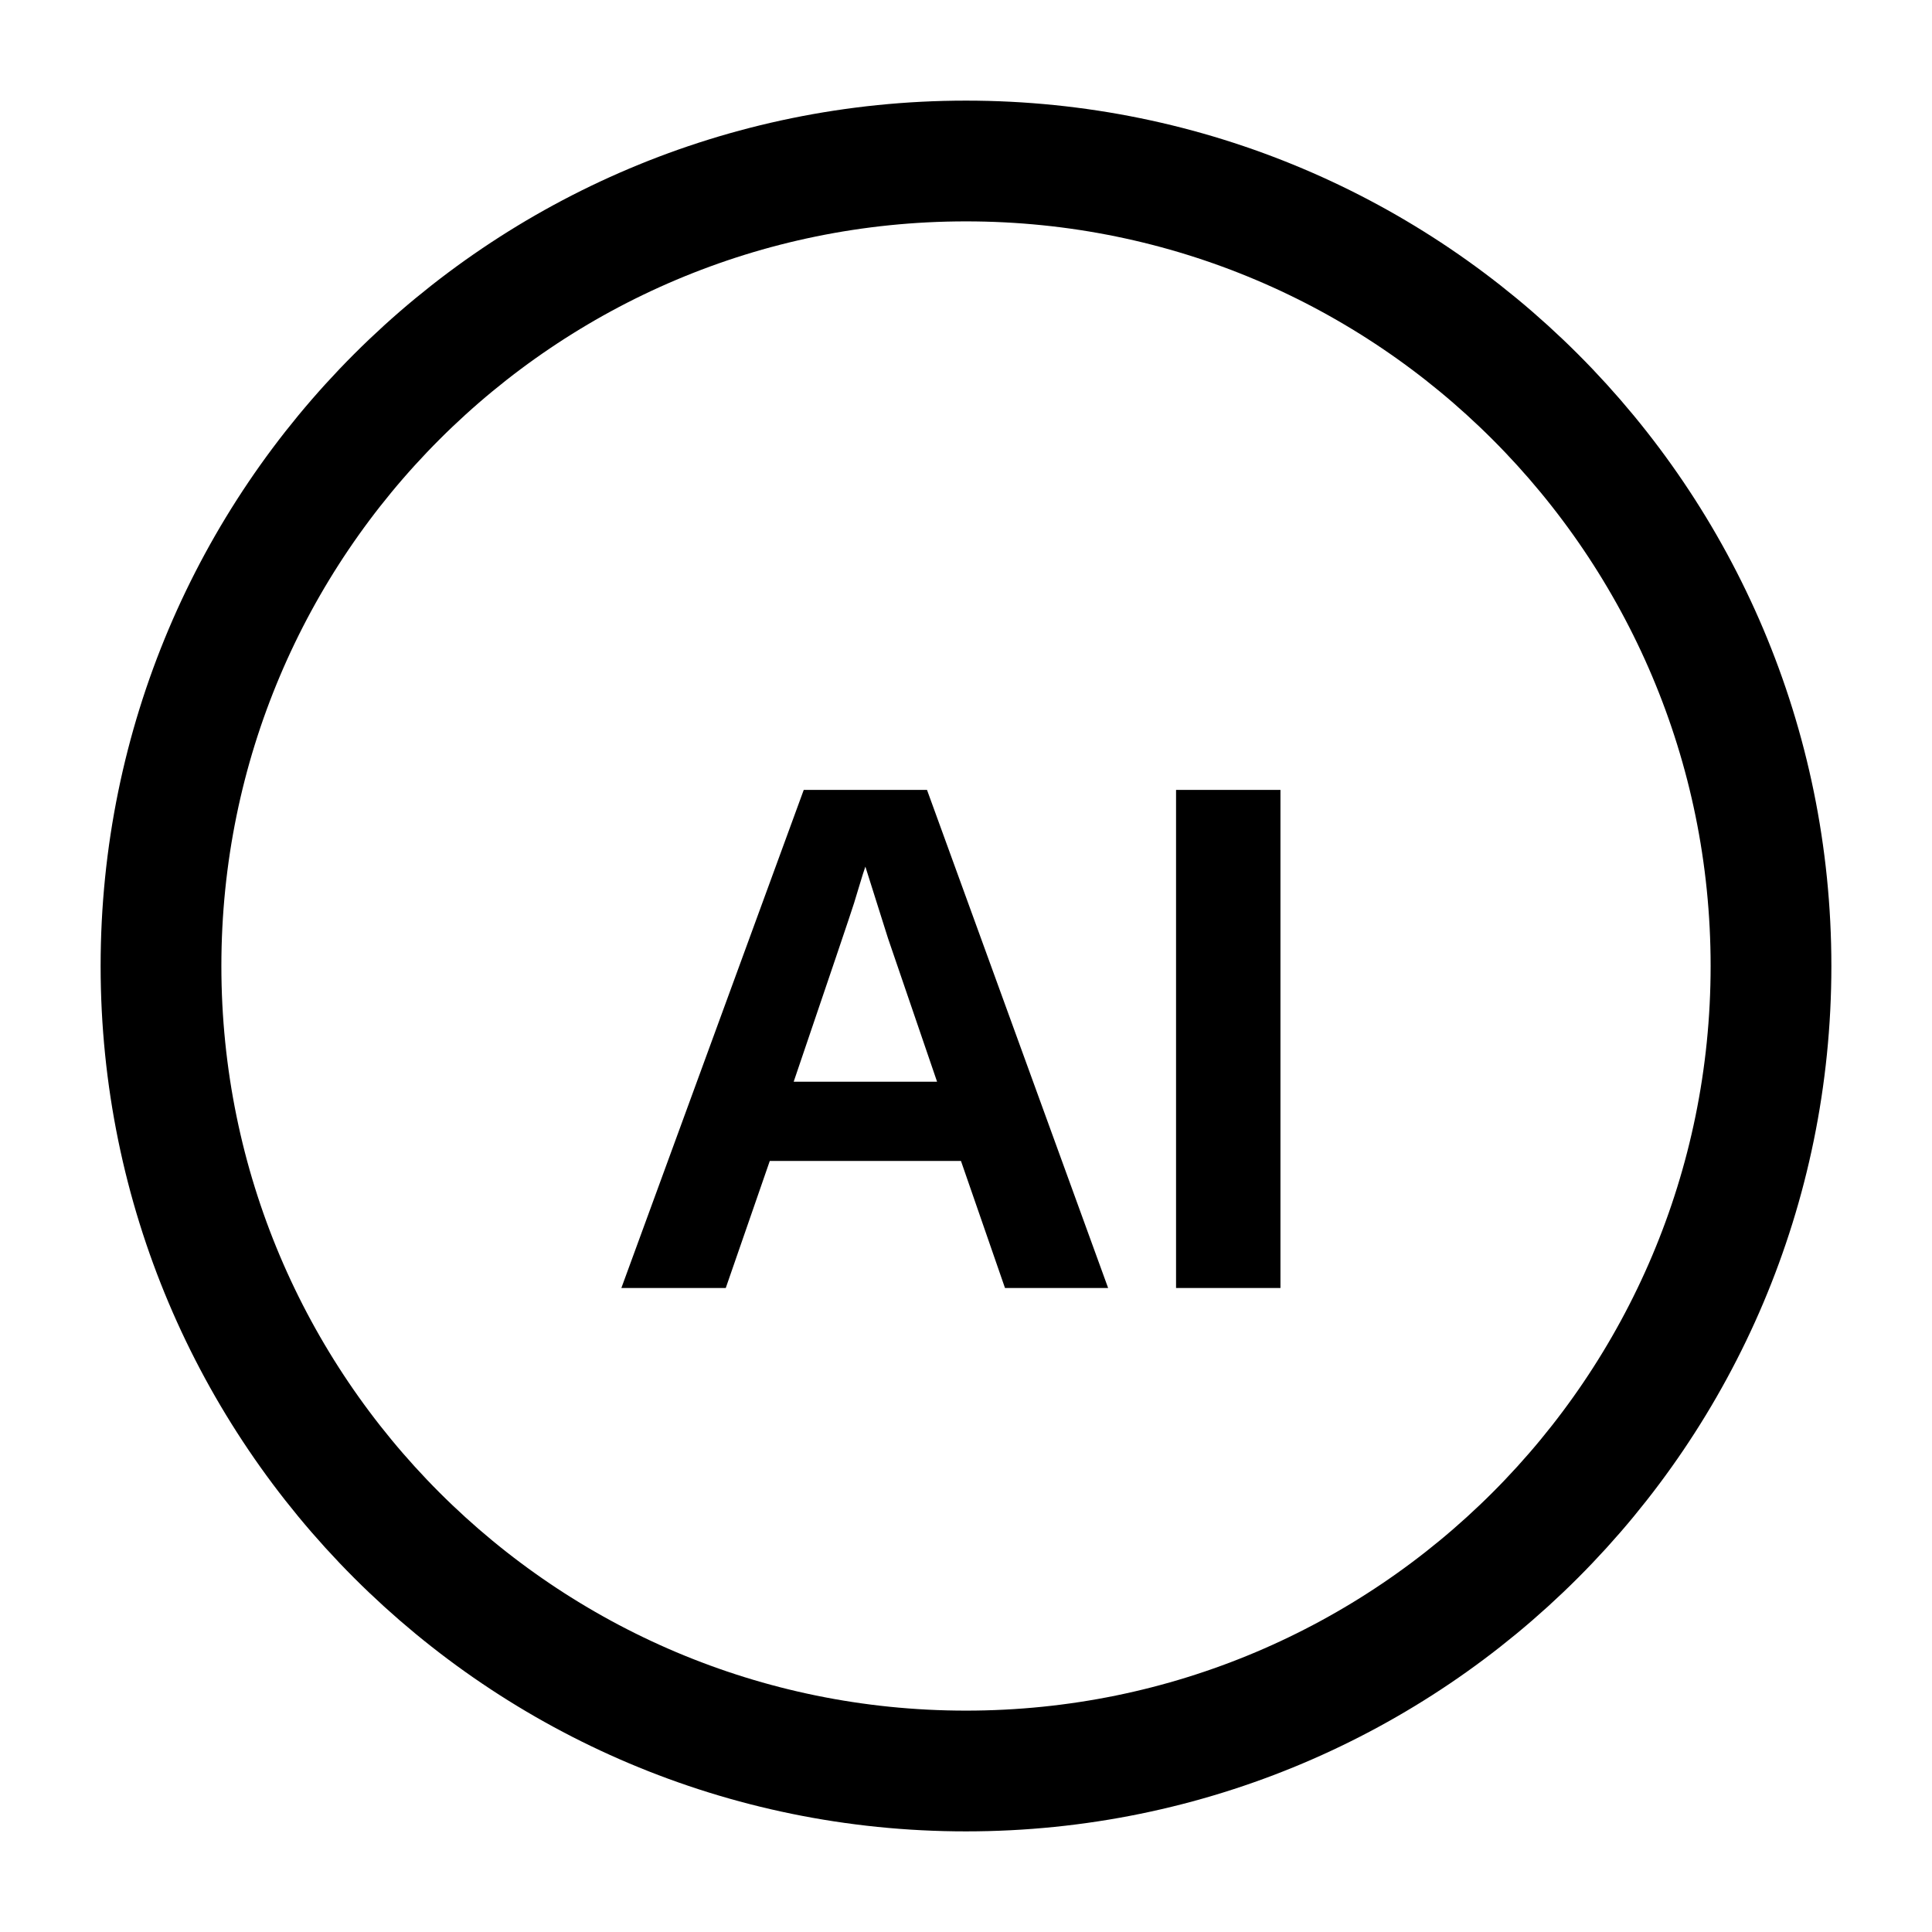
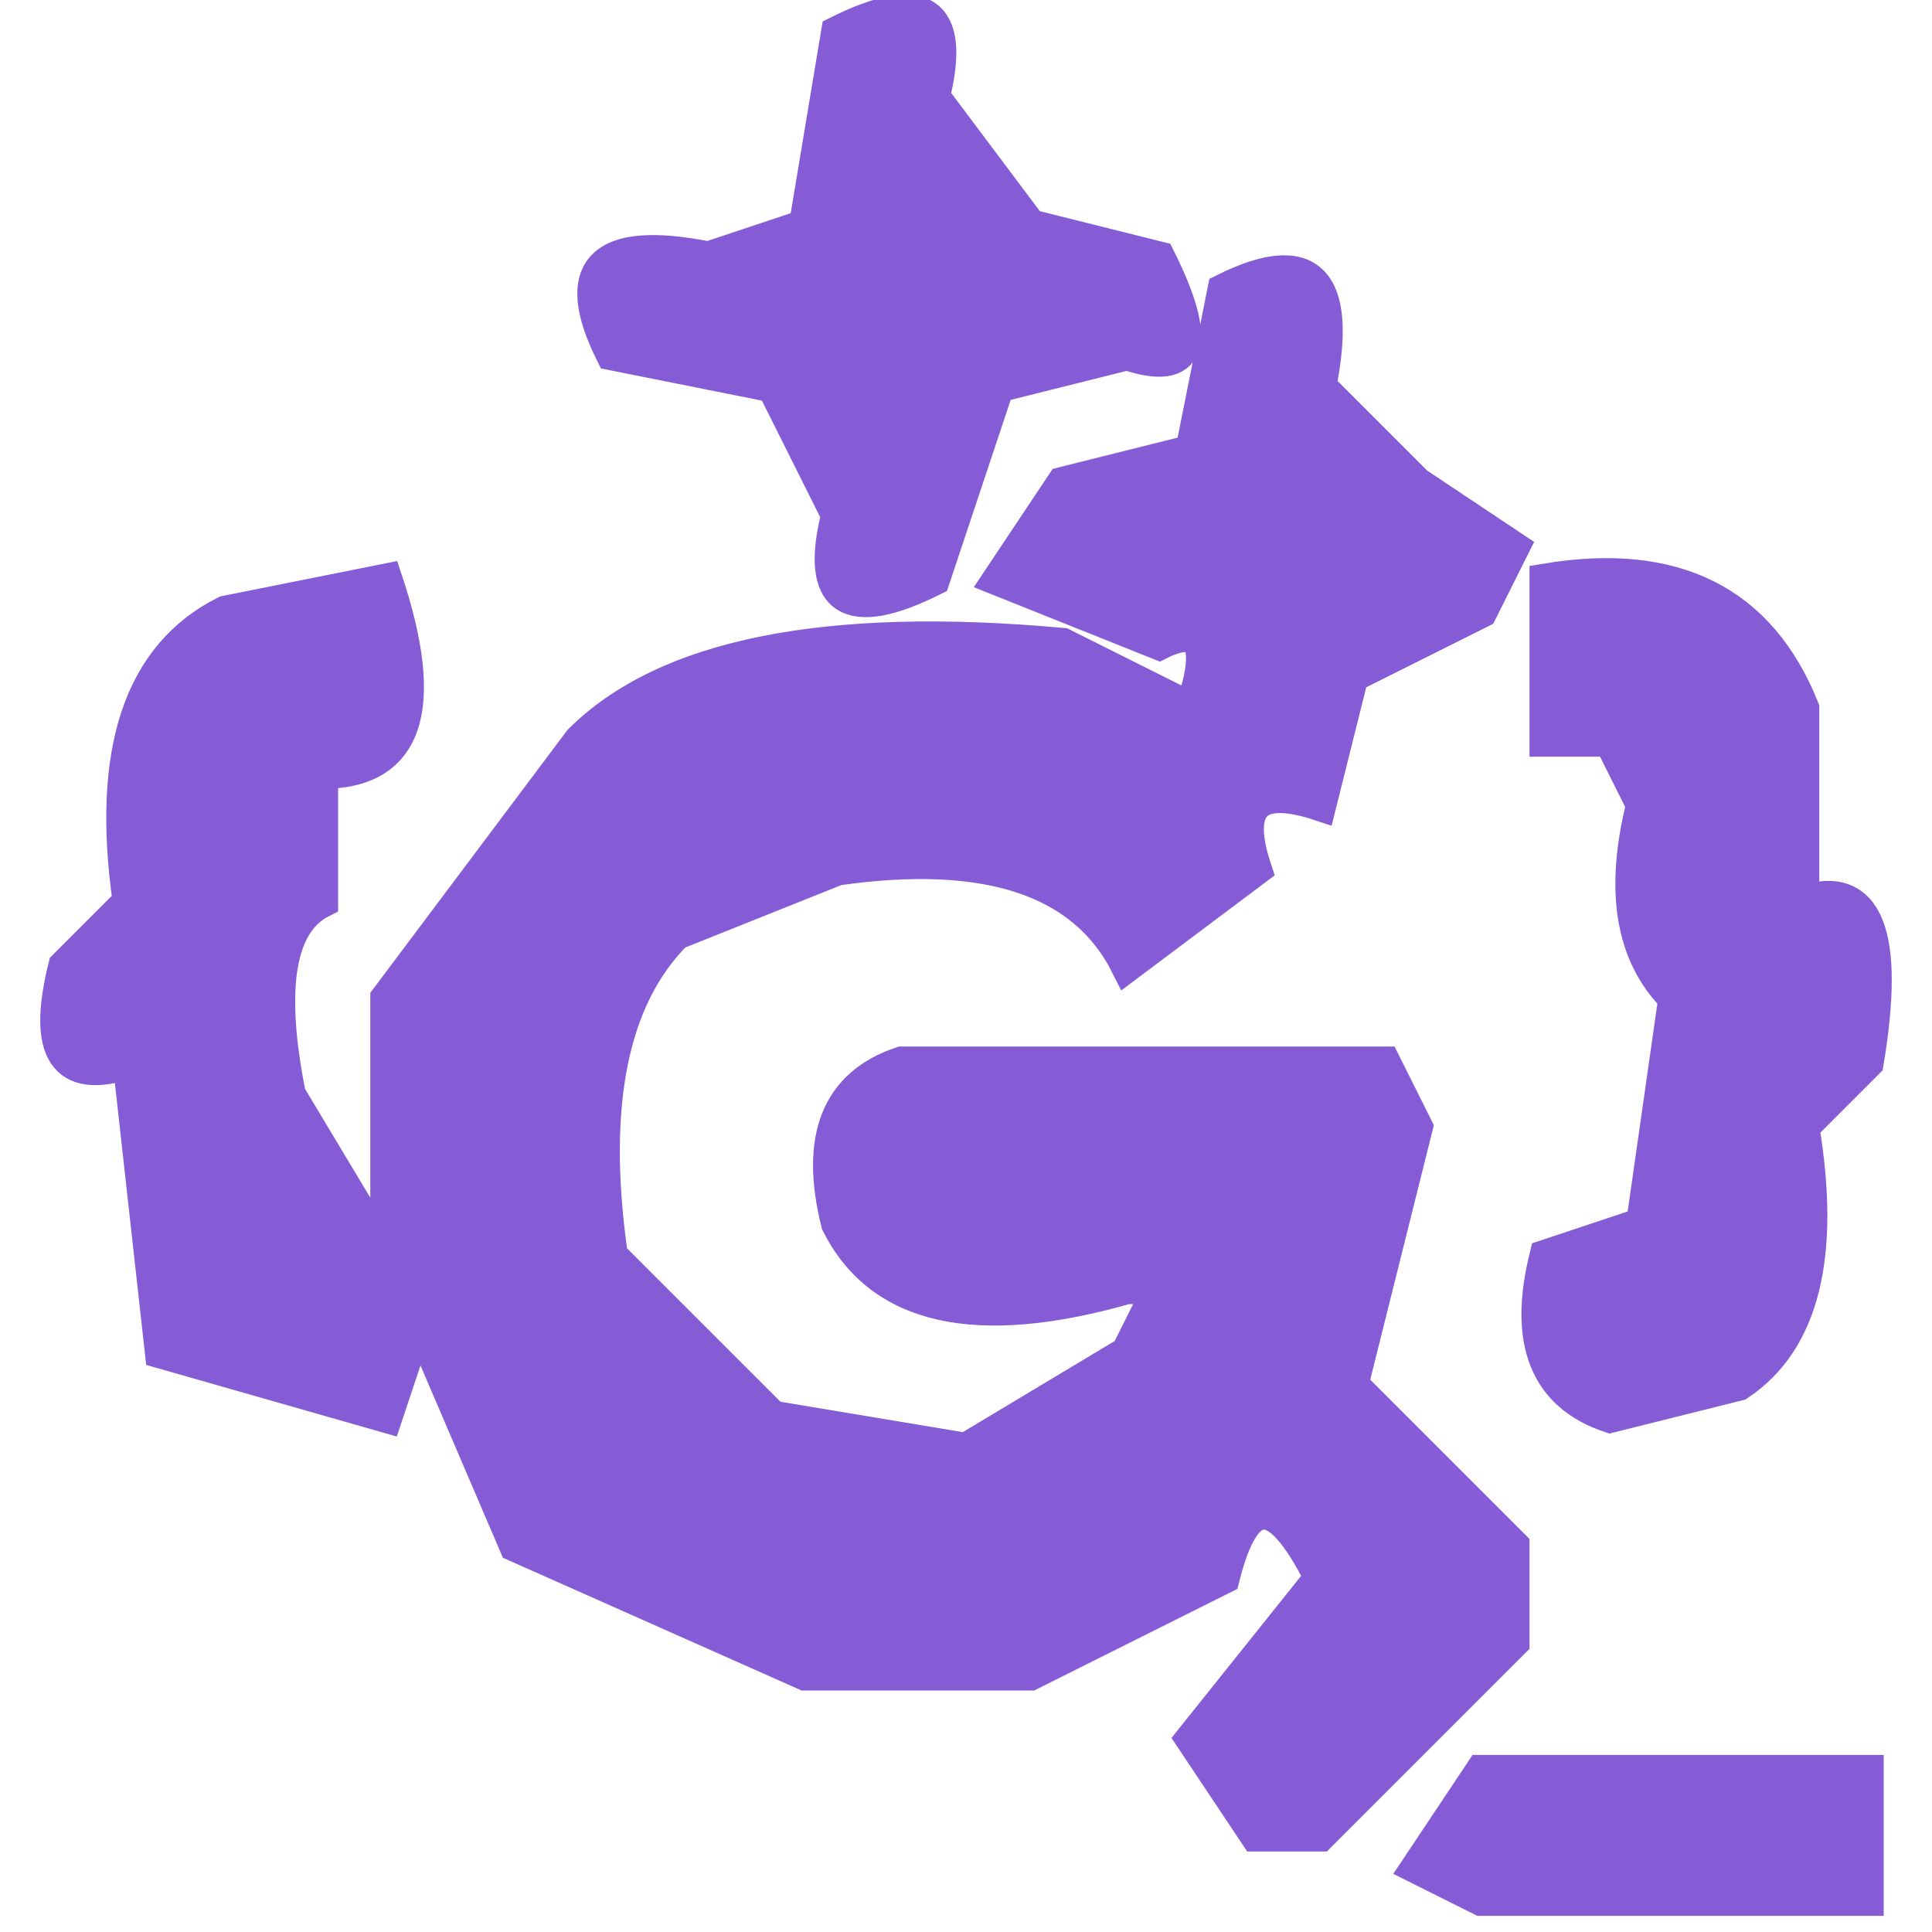
- <svg xmlns="http://www.w3.org/2000/svg" viewBox="0 0 24 24" width="24" height="24">
-   <circle cx="12" cy="12" r="10" fill="none" stroke="currentColor" stroke-width="1.5" />
-   <text x="12" y="16" text-anchor="middle" font-family="Arial, sans-serif" font-size="9" font-weight="bold" fill="currentColor">AI</text>
+ <svg xmlns="http://www.w3.org/2000/svg" width="20px" height="20px" viewBox="0 0 60 60" version="1.1" desc="Created with imagetracer.js version 1.2.6">
+   <path fill="#855CD6" stroke="#855CD6" stroke-width="1" opacity="1" d="M 26 1 L 25 7 L 22 8 Q 17 7 19 11 L 24 12 L 26 16 Q 25 20 29 18 L 31 12 L 35 11 Q 38 12 36 8 L 32 7 L 29 3 Q 30 -1 26 1 Z M 38 9 L 37 14 L 33 15 L 31 18 L 36 20 Q 38 19 37 22 L 33 20 Q 22 19 18 23 L 12 31 L 12 39 L 9 34 Q 8 29 10 28 L 10 24 Q 14 24 12 18 L 7 19 Q 3 21 4 28 L 2 30 Q 1 34 4 33 L 5 42 L 12 44 L 13 41 L 16 48 L 25 52 L 32 52 L 38 49 Q 39 45 41 49 L 37 54 L 39 57 L 41 57 L 47 51 L 47 48 L 42 43 L 44 35 L 43 33 L 28 33 Q 25 34 26 38 Q 28 42 35 40 L 36 40 L 35 42 L 30 45 L 24 44 L 19 39 Q 18 32 21 29 L 26 27 Q 33 26 35 30 L 39 27 Q 38 24 41 25 L 42 21 L 46 19 L 47 17 L 44 15 L 41 12 Q 42 7 38 9 Z M 48 18 L 48 23 L 50 23 L 51 25 Q 50 29 52 31 L 51 38 L 48 39 Q 47 43 50 44 L 54 43 Q 57 41 56 35 L 58 33 Q 59 27 56 28 L 56 22 Q 54 17 48 18 Z M 46 55 L 44 58 L 46 59 L 58 59 L 58 55 L 46 55 Z " />
</svg>
